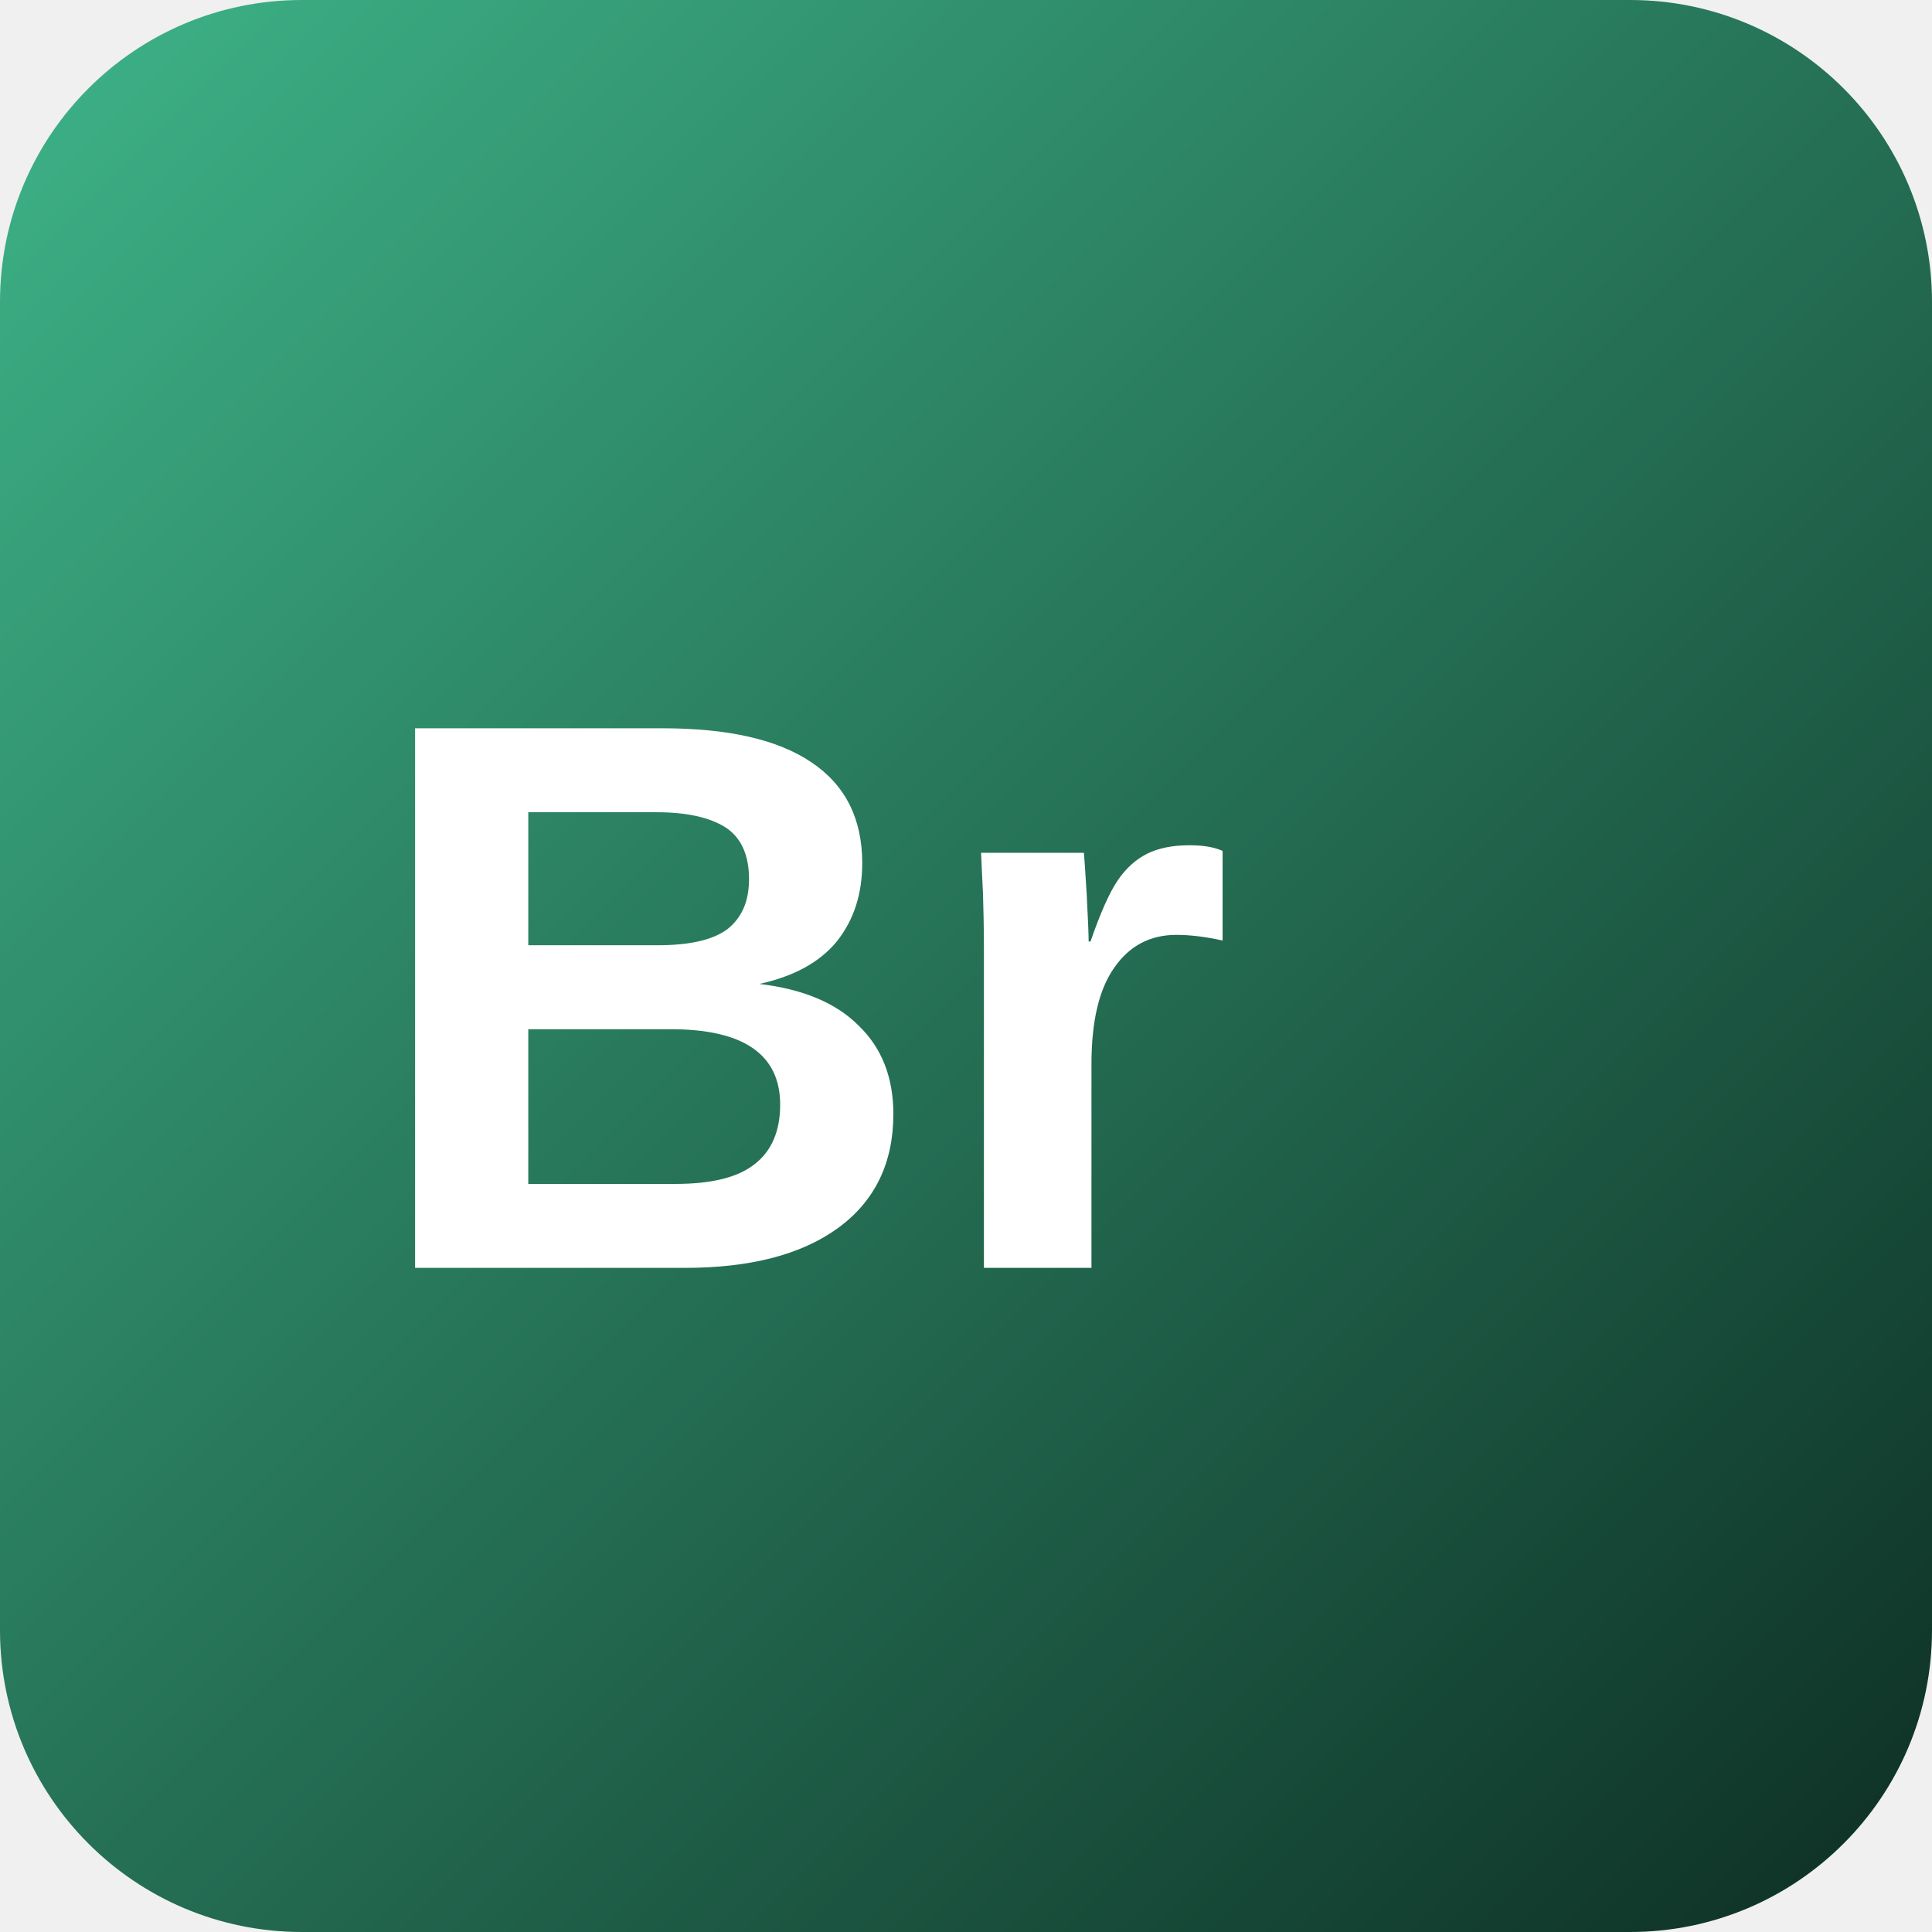
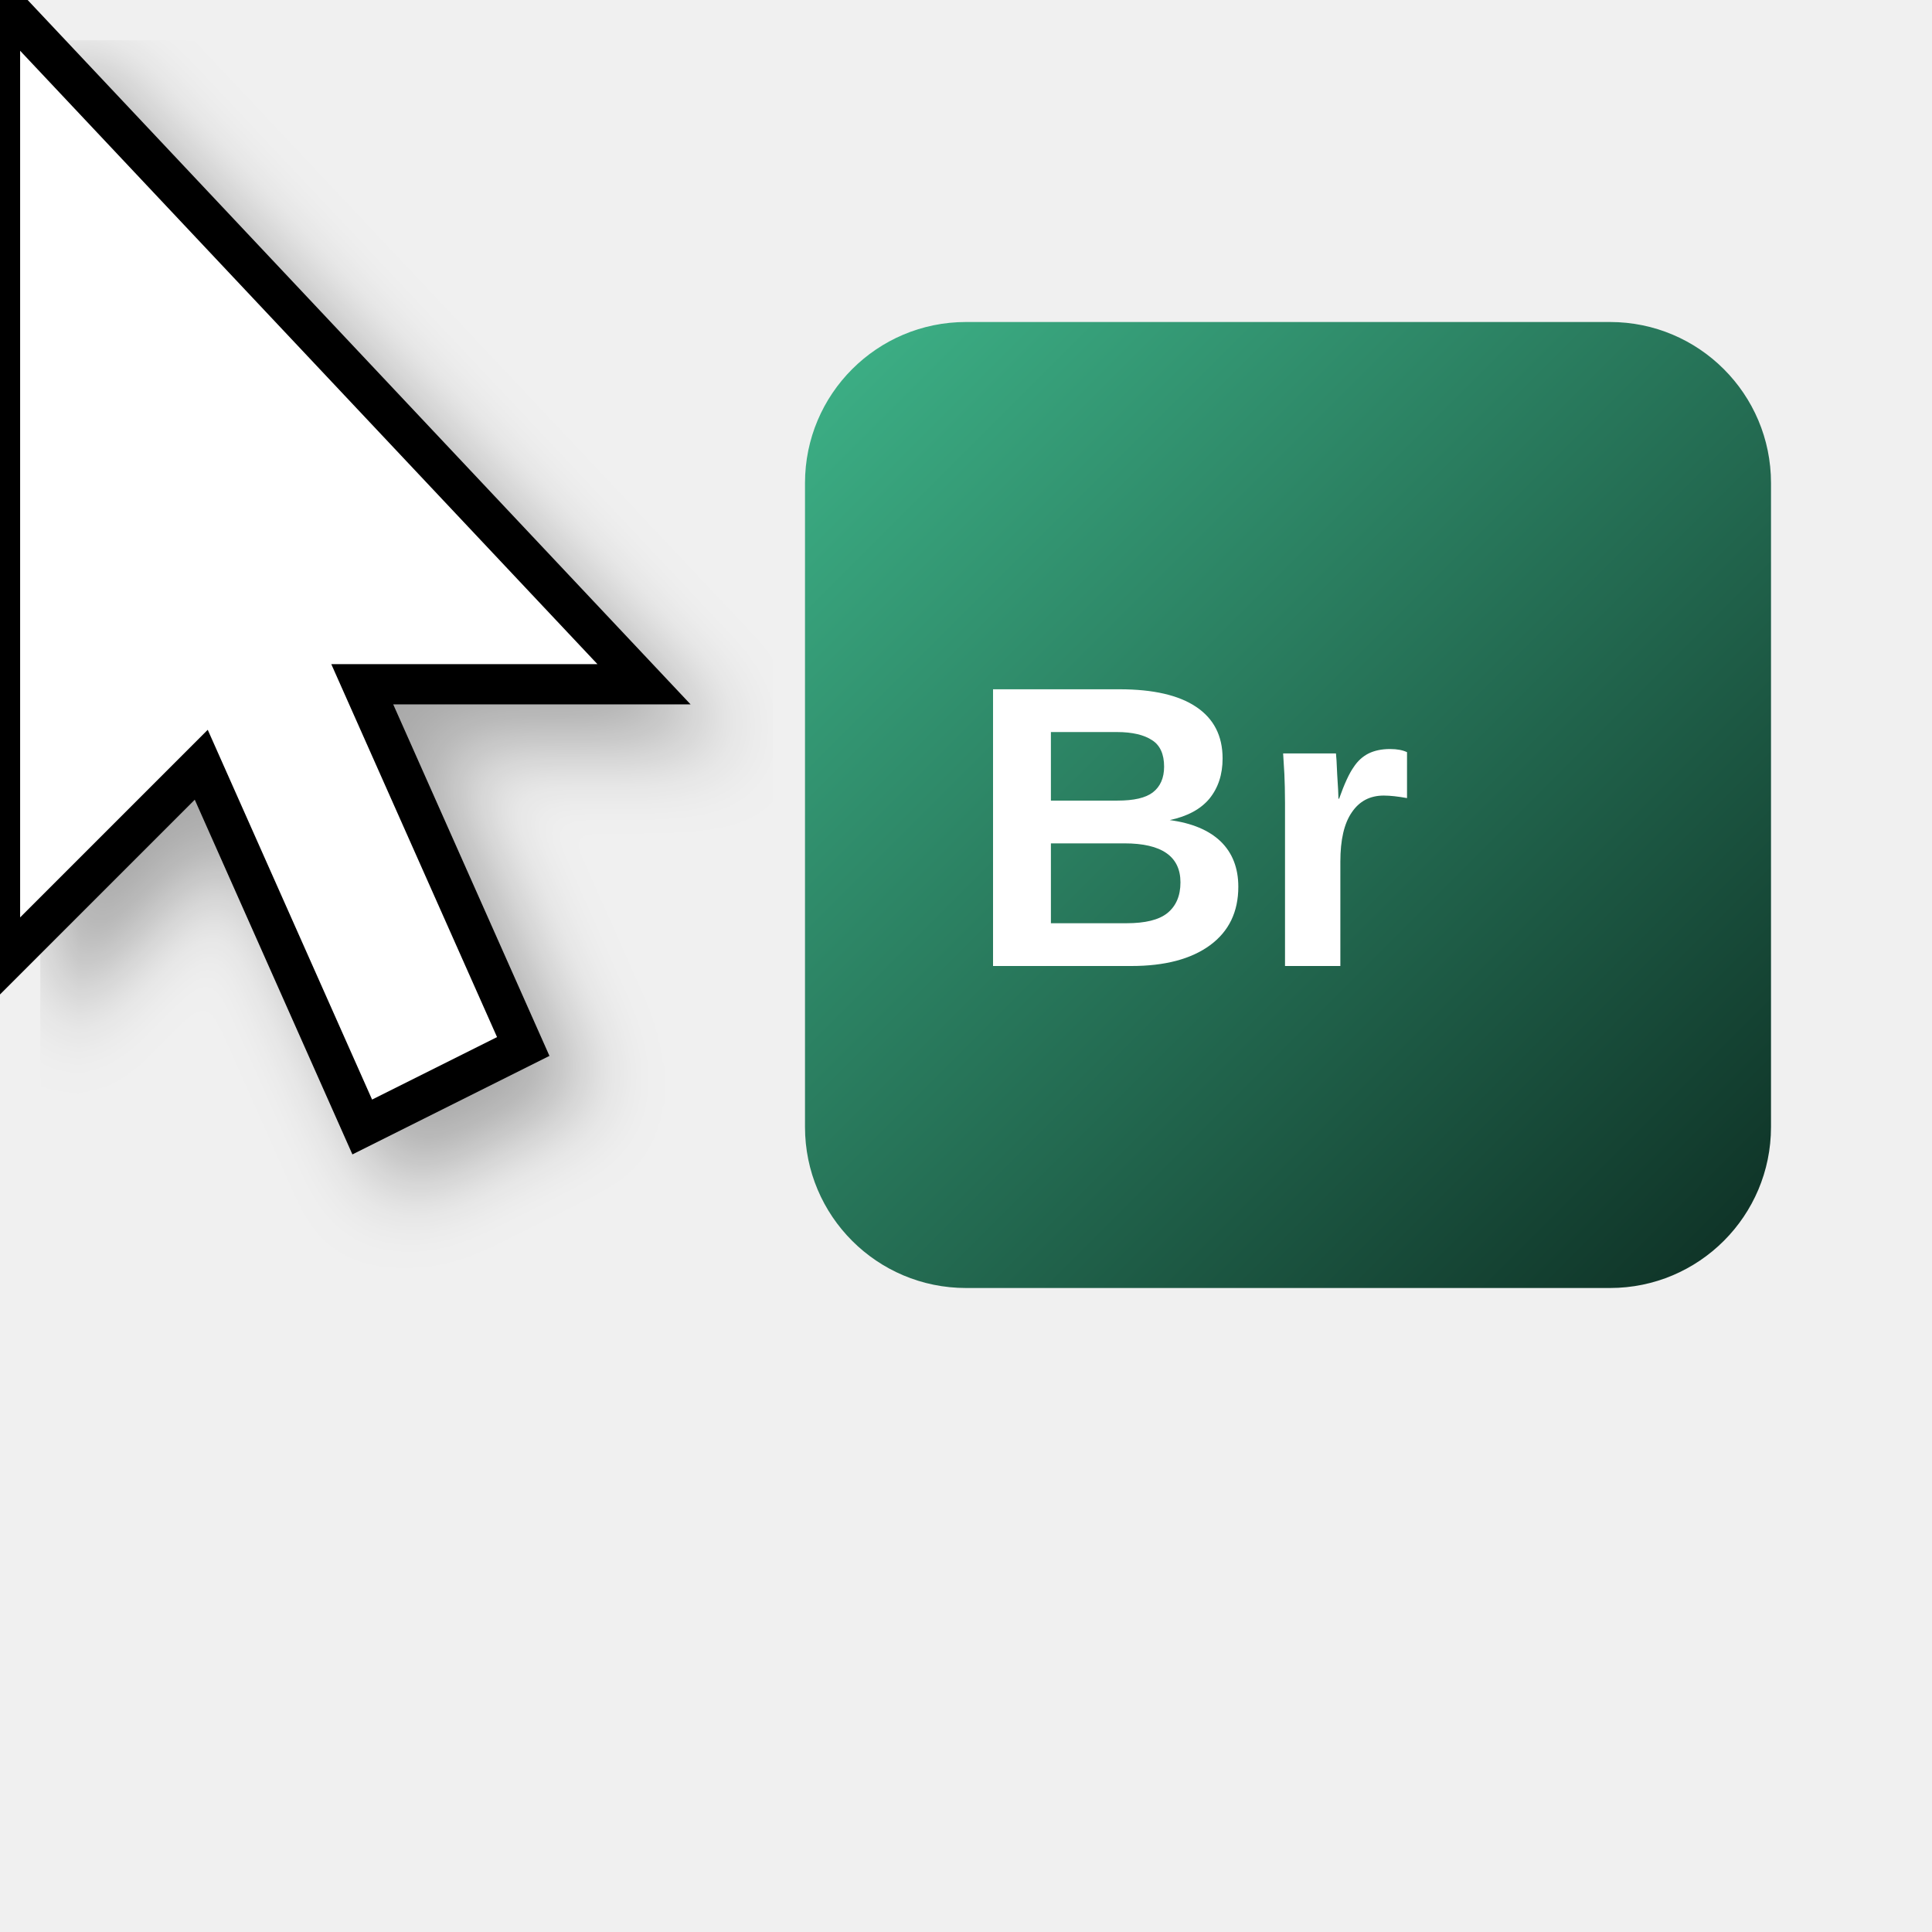
- <svg xmlns="http://www.w3.org/2000/svg" width="32" height="32" viewBox="0 0 32 32">
+ <svg xmlns="http://www.w3.org/2000/svg" width="48" height="48" viewBox="0 0 48 48">
  <defs>
    <linearGradient id="brGradient" x1="0%" y1="0%" x2="100%" y2="100%">
      <stop offset="0%" style="stop-color:#3EB489" />
      <stop offset="100%" style="stop-color:#0D2E23" />
    </linearGradient>
+     <filter id="shadow" x="-20%" y="-20%" width="140%" height="140%">
+       <feDropShadow dx="1" dy="1" stdDeviation="1" flood-opacity="0.3" />
+     </filter>
  </defs>
-   <rect width="32" height="32" rx="5" fill="url(#brGradient)" />
-   <text x="6" y="21" font-family="Arial, sans-serif" font-size="13" font-weight="bold" fill="white">Br</text>
+   <polygon points="0,0 0,24 5,19 9,28 13,26 9,17 16,17" fill="white" stroke="black" stroke-width="1" filter="url(#shadow)" />
+   <g transform="translate(20, 8)">
+     <rect width="24" height="24" rx="4" fill="url(#brGradient)" />
+     <text x="4" y="16" font-family="Arial, sans-serif" font-size="10" font-weight="bold" fill="white">Br</text>
+   </g>
</svg>
